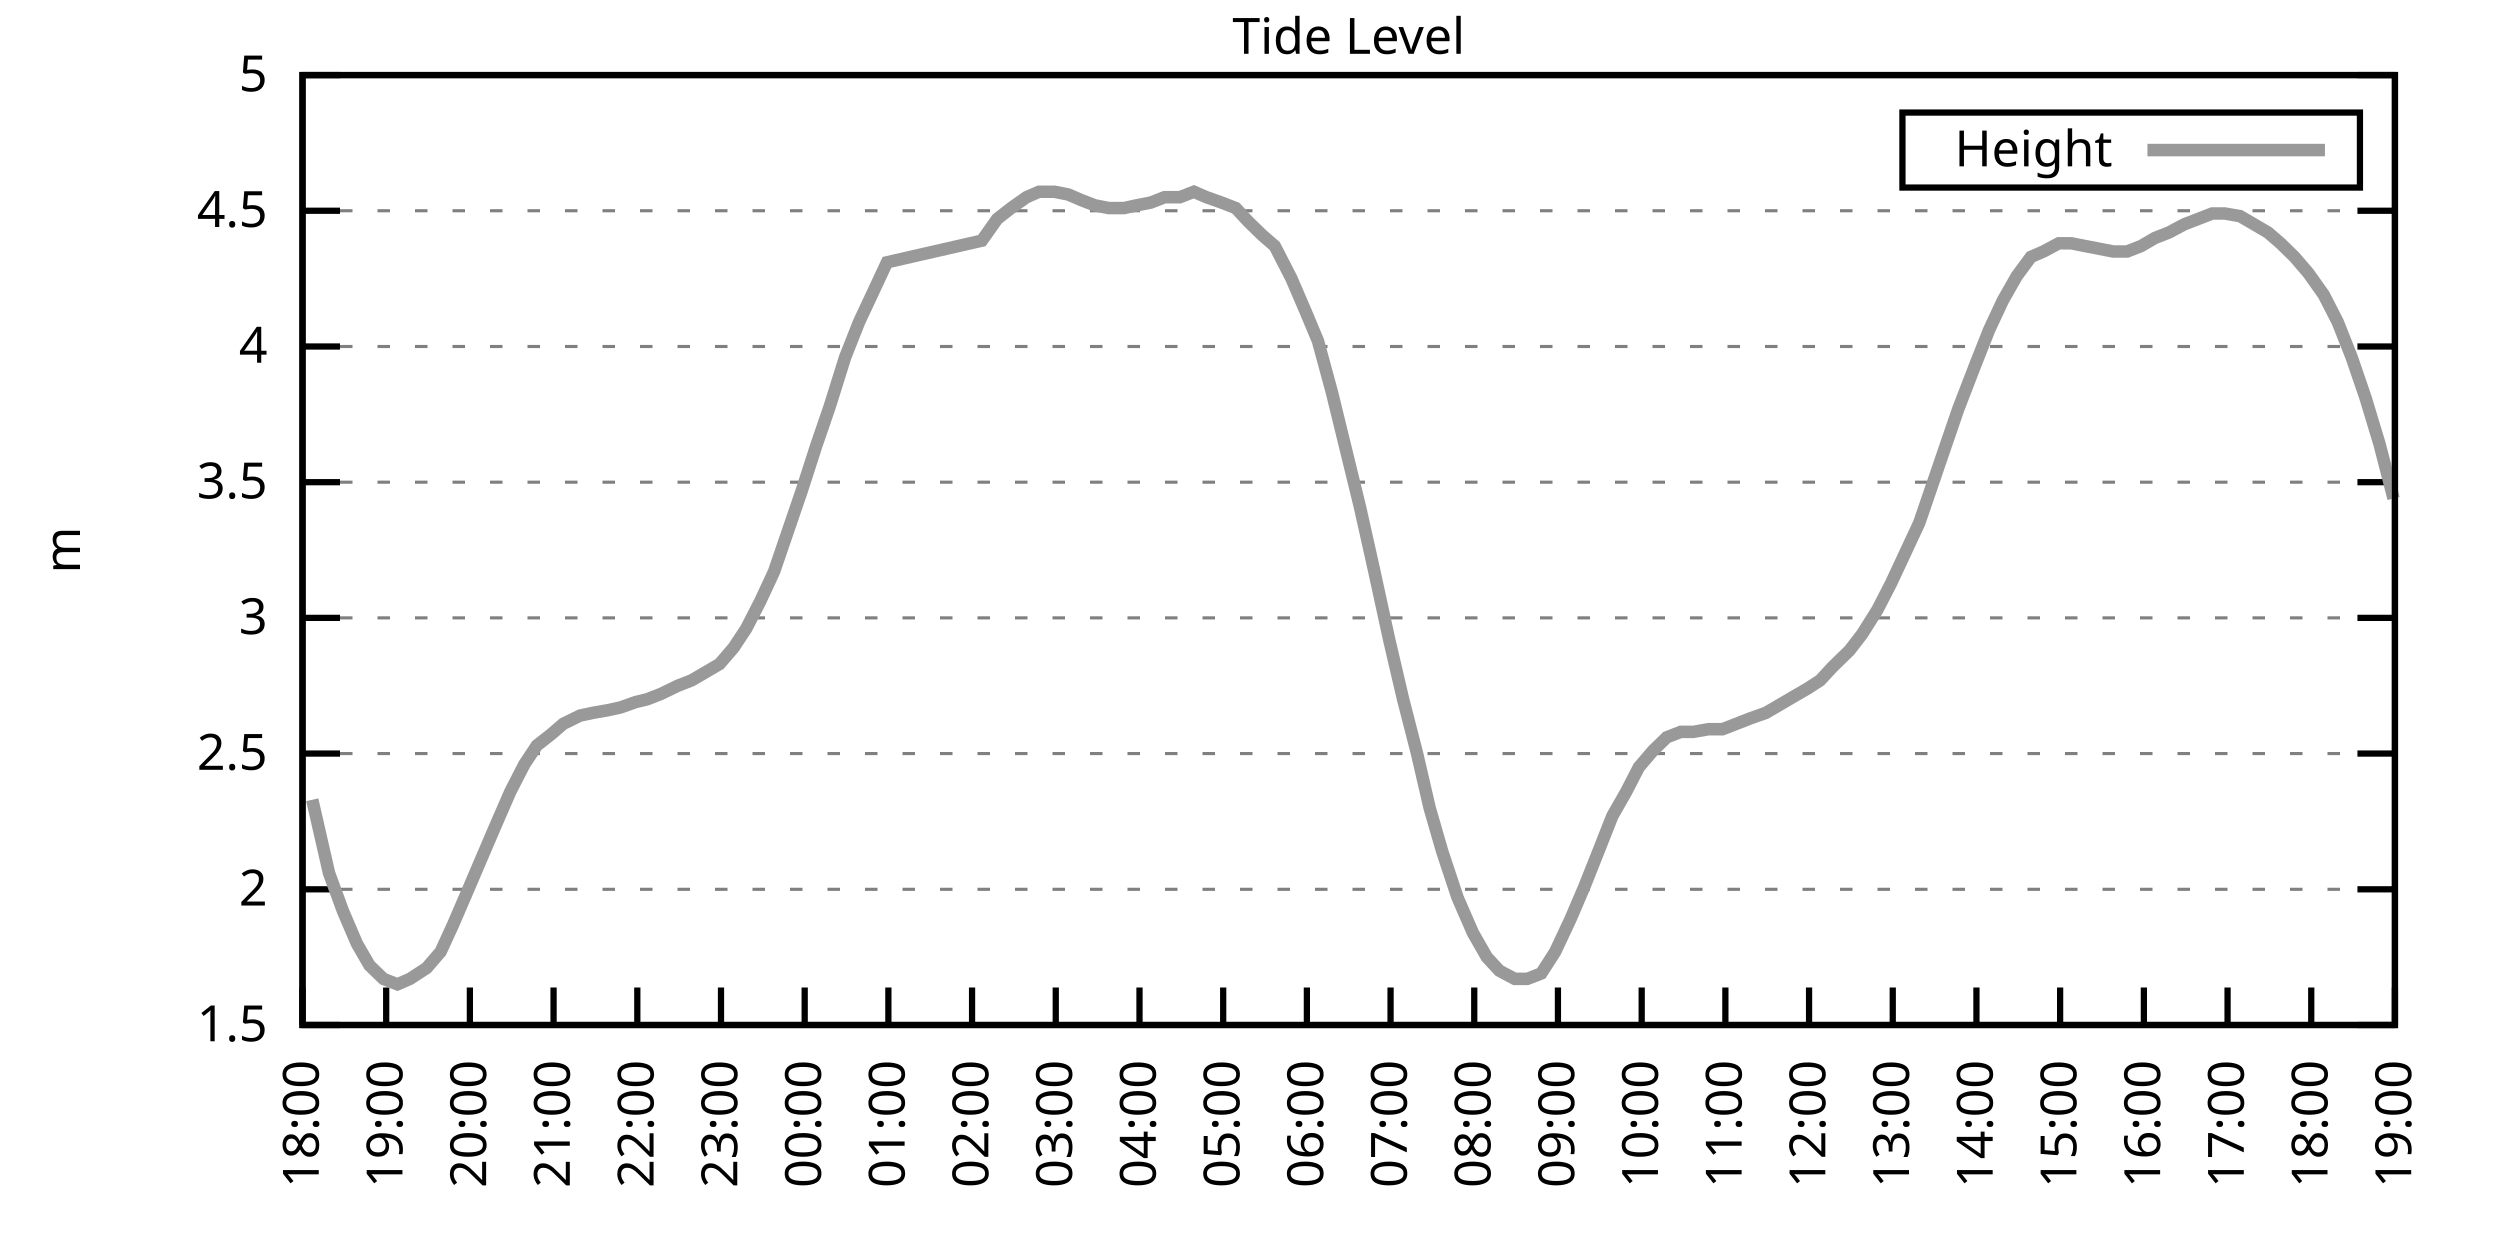
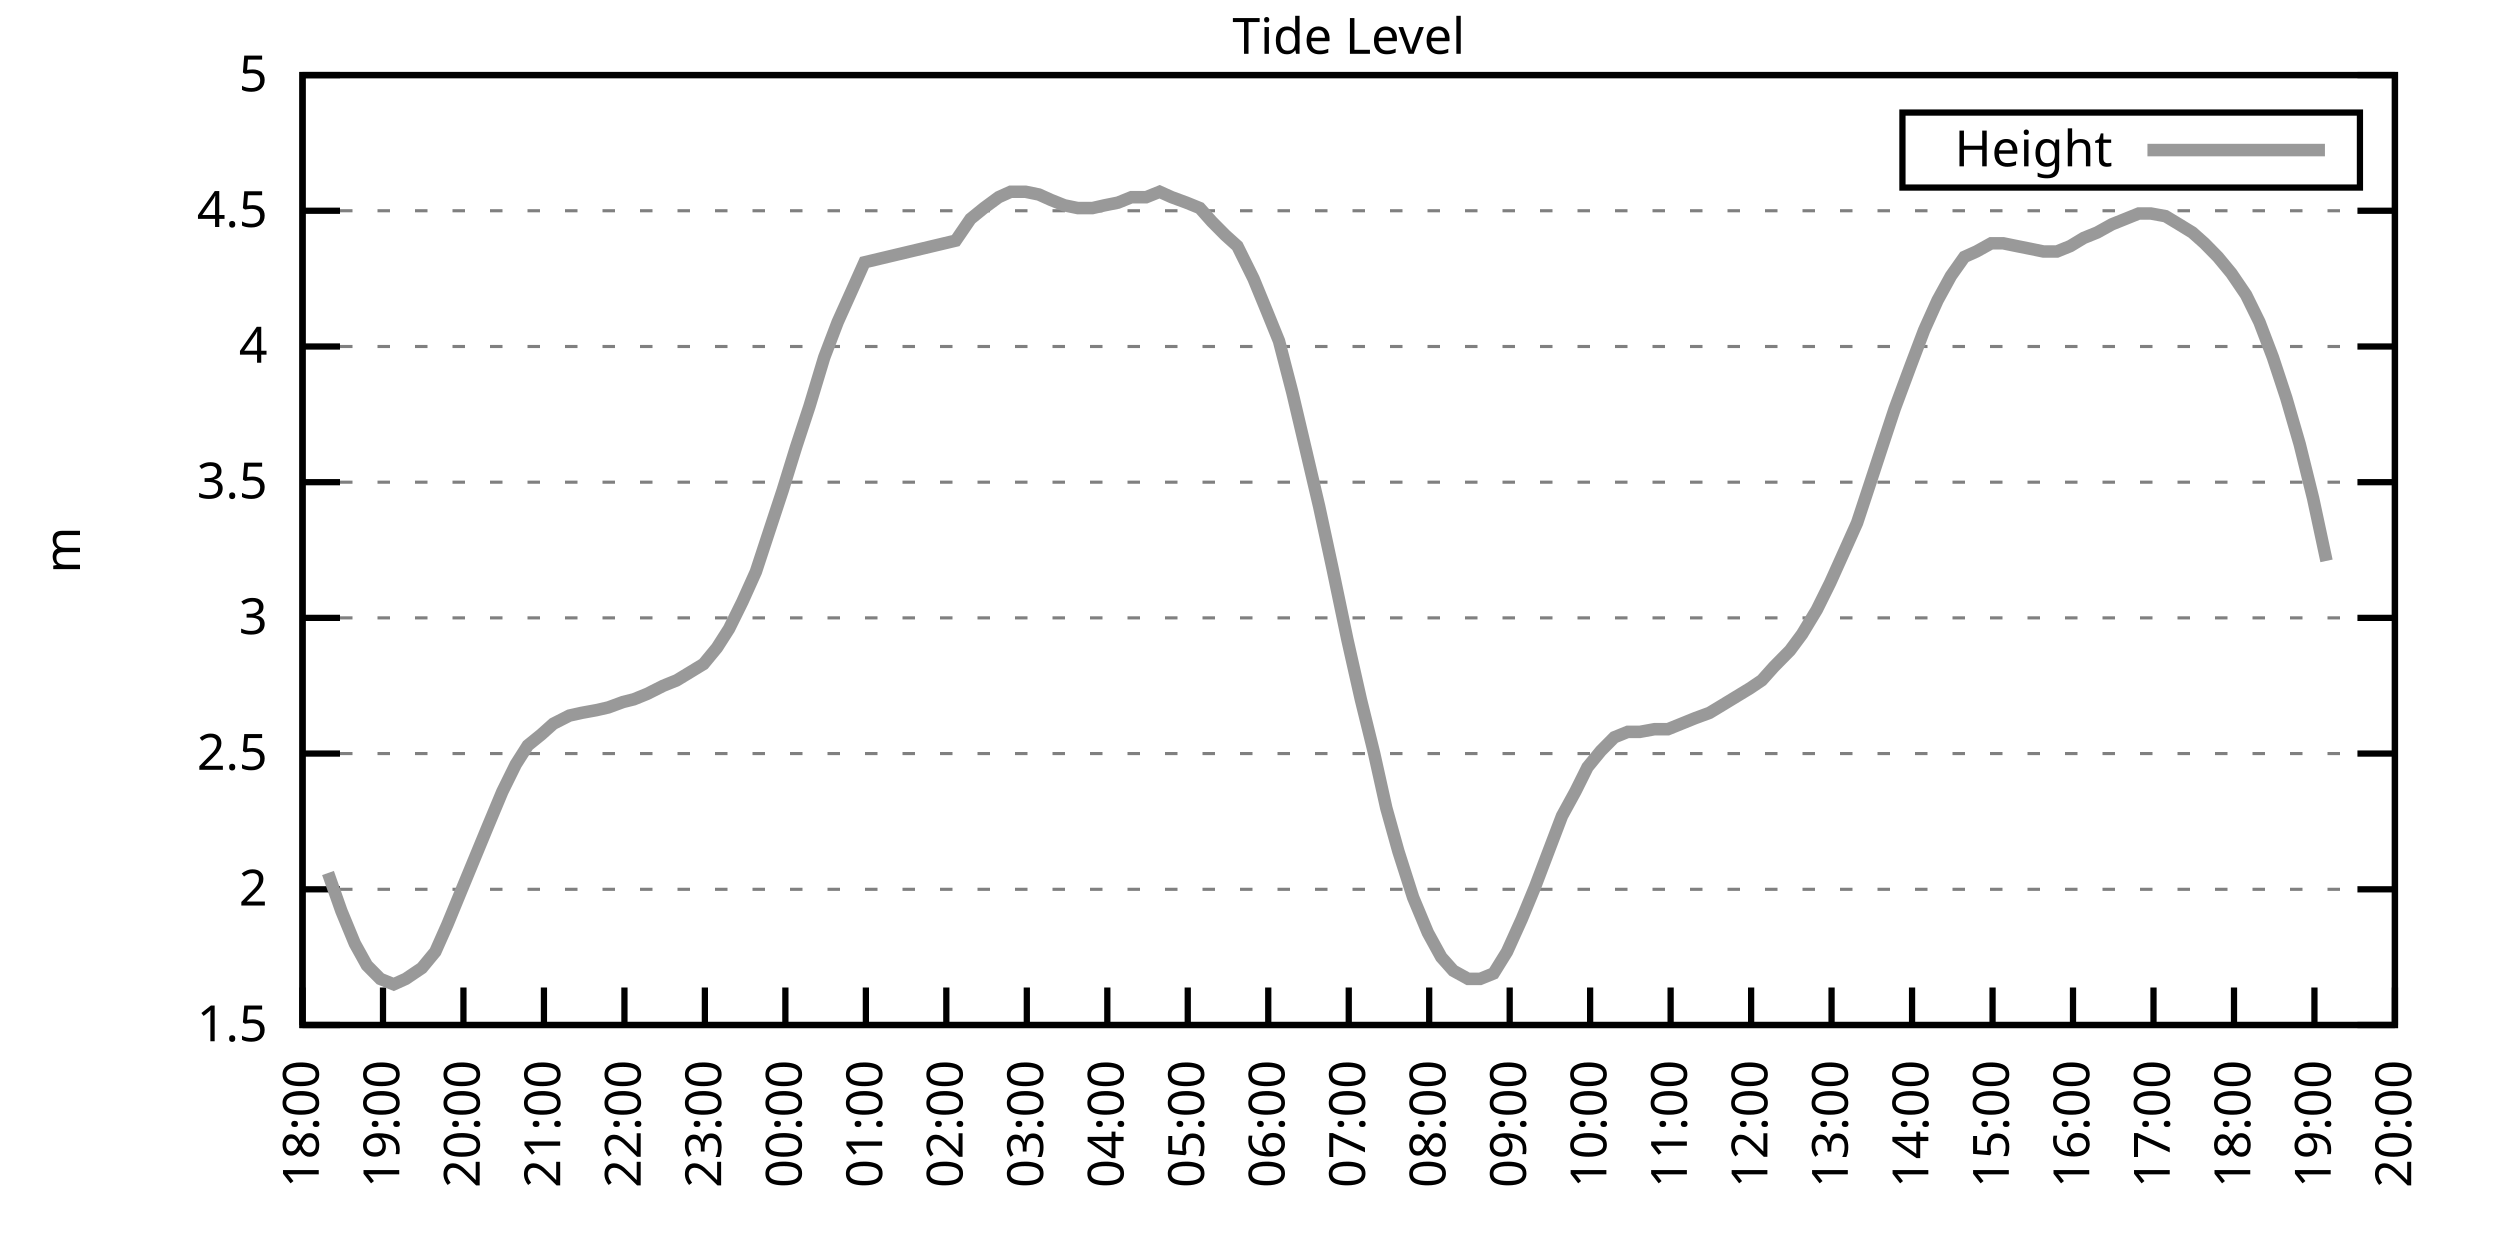
<svg xmlns="http://www.w3.org/2000/svg" xmlns:xlink="http://www.w3.org/1999/xlink" width="400" height="200" viewBox="0 0 400 200">
  <g id="gnuplot_canvas">
    <rect x="0" y="0" width="400" height="200" fill="none" />
    <defs>
      <circle id="gpDot" r="0.5" stroke-width="0.5" stroke="currentColor" />
      <path id="gpPt0" stroke-width="0.333" stroke="currentColor" d="M-1,0 h2 M0,-1 v2" />
      <path id="gpPt1" stroke-width="0.333" stroke="currentColor" d="M-1,-1 L1,1 M1,-1 L-1,1" />
      <path id="gpPt2" stroke-width="0.333" stroke="currentColor" d="M-1,0 L1,0 M0,-1 L0,1 M-1,-1 L1,1 M-1,1 L1,-1" />
      <rect id="gpPt3" stroke-width="0.333" stroke="currentColor" x="-1" y="-1" width="2" height="2" />
      <rect id="gpPt4" stroke-width="0.333" stroke="currentColor" fill="currentColor" x="-1" y="-1" width="2" height="2" />
      <circle id="gpPt5" stroke-width="0.333" stroke="currentColor" cx="0" cy="0" r="1" />
      <use xlink:href="#gpPt5" id="gpPt6" fill="currentColor" stroke="none" />
      <path id="gpPt7" stroke-width="0.333" stroke="currentColor" d="M0,-1.33 L-1.33,0.67 L1.33,0.67 z" />
      <use xlink:href="#gpPt7" id="gpPt8" fill="currentColor" stroke="none" />
      <use xlink:href="#gpPt7" id="gpPt9" stroke="currentColor" transform="rotate(180)" />
      <use xlink:href="#gpPt9" id="gpPt10" fill="currentColor" stroke="none" />
      <use xlink:href="#gpPt3" id="gpPt11" stroke="currentColor" transform="rotate(45)" />
      <use xlink:href="#gpPt11" id="gpPt12" fill="currentColor" stroke="none" />
      <path id="gpPt13" stroke-width="0.333" stroke="currentColor" d="M0,1.330 L1.265,0.411 L0.782,-1.067 L-0.782,-1.076 L-1.265,0.411 z" />
      <use xlink:href="#gpPt13" id="gpPt14" fill="currentColor" stroke="none" />
      <filter id="textbox" filterUnits="objectBoundingBox" x="0" y="0" height="1" width="1">
        <feFlood flood-color="white" flood-opacity="1" result="bgnd" />
        <feComposite in="SourceGraphic" in2="bgnd" operator="atop" />
      </filter>
      <filter id="greybox" filterUnits="objectBoundingBox" x="0" y="0" height="1" width="1">
        <feFlood flood-color="lightgrey" flood-opacity="1" result="grey" />
        <feComposite in="SourceGraphic" in2="grey" operator="atop" />
      </filter>
    </defs>
    <g fill="none" color="white" stroke="currentColor" stroke-width="1.00" stroke-linecap="butt" stroke-linejoin="miter">
</g>
    <g fill="none" color="black" stroke="currentColor" stroke-width="1.00" stroke-linecap="butt" stroke-linejoin="miter">
      <g stroke="none" shape-rendering="crispEdges">
        <polygon fill="rgb(255, 255, 255)" points="48.40,164.00 383.18,164.00 383.18,12.02 48.40,12.02 " />
      </g>
    </g>
    <g fill="none" color="black" stroke="currentColor" stroke-width="1.00" stroke-linecap="butt" stroke-linejoin="miter">
</g>
    <g fill="none" color="black" stroke="black" stroke-width="0.50" stroke-linecap="butt" stroke-linejoin="miter">
</g>
    <g fill="none" color="gray" stroke="currentColor" stroke-width="0.50" stroke-linecap="butt" stroke-linejoin="miter">
      <path stroke="gray" stroke-dasharray="2,4" class="gridline" d="M48.40,164.00 L383.19,164.00  " />
    </g>
    <g fill="none" color="gray" stroke="gray" stroke-width="1.00" stroke-linecap="butt" stroke-linejoin="miter">
</g>
    <g fill="none" color="black" stroke="currentColor" stroke-width="1.00" stroke-linecap="butt" stroke-linejoin="miter">
      <path stroke="black" d="M48.40,164.00 L54.40,164.00 M383.19,164.00 L377.19,164.00  " />
      <g transform="translate(42.80,166.60)" stroke="none" fill="black" font-family="Sans" font-size="8.00" text-anchor="end">
        <text>
          <tspan font-family="Sans"> 1.5</tspan>
        </text>
      </g>
    </g>
    <g fill="none" color="black" stroke="currentColor" stroke-width="1.00" stroke-linecap="butt" stroke-linejoin="miter">
</g>
    <g fill="none" color="black" stroke="black" stroke-width="0.50" stroke-linecap="butt" stroke-linejoin="miter">
</g>
    <g fill="none" color="gray" stroke="currentColor" stroke-width="0.50" stroke-linecap="butt" stroke-linejoin="miter">
      <path stroke="gray" stroke-dasharray="2,4" class="gridline" d="M48.40,142.29 L383.19,142.29  " />
    </g>
    <g fill="none" color="gray" stroke="gray" stroke-width="1.00" stroke-linecap="butt" stroke-linejoin="miter">
</g>
    <g fill="none" color="black" stroke="currentColor" stroke-width="1.00" stroke-linecap="butt" stroke-linejoin="miter">
      <path stroke="black" d="M48.40,142.29 L54.40,142.29 M383.19,142.29 L377.19,142.29  " />
      <g transform="translate(42.80,144.89)" stroke="none" fill="black" font-family="Sans" font-size="8.00" text-anchor="end">
        <text>
          <tspan font-family="Sans"> 2</tspan>
        </text>
      </g>
    </g>
    <g fill="none" color="black" stroke="currentColor" stroke-width="1.00" stroke-linecap="butt" stroke-linejoin="miter">
</g>
    <g fill="none" color="black" stroke="black" stroke-width="0.50" stroke-linecap="butt" stroke-linejoin="miter">
</g>
    <g fill="none" color="gray" stroke="currentColor" stroke-width="0.50" stroke-linecap="butt" stroke-linejoin="miter">
      <path stroke="gray" stroke-dasharray="2,4" class="gridline" d="M48.40,120.57 L383.19,120.57  " />
    </g>
    <g fill="none" color="gray" stroke="gray" stroke-width="1.00" stroke-linecap="butt" stroke-linejoin="miter">
</g>
    <g fill="none" color="black" stroke="currentColor" stroke-width="1.00" stroke-linecap="butt" stroke-linejoin="miter">
      <path stroke="black" d="M48.40,120.57 L54.40,120.57 M383.19,120.57 L377.19,120.57  " />
      <g transform="translate(42.80,123.17)" stroke="none" fill="black" font-family="Sans" font-size="8.00" text-anchor="end">
        <text>
          <tspan font-family="Sans"> 2.5</tspan>
        </text>
      </g>
    </g>
    <g fill="none" color="black" stroke="currentColor" stroke-width="1.00" stroke-linecap="butt" stroke-linejoin="miter">
</g>
    <g fill="none" color="black" stroke="black" stroke-width="0.50" stroke-linecap="butt" stroke-linejoin="miter">
</g>
    <g fill="none" color="gray" stroke="currentColor" stroke-width="0.50" stroke-linecap="butt" stroke-linejoin="miter">
      <path stroke="gray" stroke-dasharray="2,4" class="gridline" d="M48.40,98.86 L383.19,98.86  " />
    </g>
    <g fill="none" color="gray" stroke="gray" stroke-width="1.00" stroke-linecap="butt" stroke-linejoin="miter">
</g>
    <g fill="none" color="black" stroke="currentColor" stroke-width="1.00" stroke-linecap="butt" stroke-linejoin="miter">
      <path stroke="black" d="M48.40,98.86 L54.40,98.86 M383.19,98.86 L377.19,98.86  " />
      <g transform="translate(42.80,101.46)" stroke="none" fill="black" font-family="Sans" font-size="8.00" text-anchor="end">
        <text>
          <tspan font-family="Sans"> 3</tspan>
        </text>
      </g>
    </g>
    <g fill="none" color="black" stroke="currentColor" stroke-width="1.00" stroke-linecap="butt" stroke-linejoin="miter">
</g>
    <g fill="none" color="black" stroke="black" stroke-width="0.50" stroke-linecap="butt" stroke-linejoin="miter">
</g>
    <g fill="none" color="gray" stroke="currentColor" stroke-width="0.50" stroke-linecap="butt" stroke-linejoin="miter">
      <path stroke="gray" stroke-dasharray="2,4" class="gridline" d="M48.40,77.15 L383.19,77.15  " />
    </g>
    <g fill="none" color="gray" stroke="gray" stroke-width="1.00" stroke-linecap="butt" stroke-linejoin="miter">
</g>
    <g fill="none" color="black" stroke="currentColor" stroke-width="1.00" stroke-linecap="butt" stroke-linejoin="miter">
      <path stroke="black" d="M48.40,77.15 L54.40,77.15 M383.19,77.15 L377.19,77.15  " />
      <g transform="translate(42.80,79.75)" stroke="none" fill="black" font-family="Sans" font-size="8.00" text-anchor="end">
        <text>
          <tspan font-family="Sans"> 3.5</tspan>
        </text>
      </g>
    </g>
    <g fill="none" color="black" stroke="currentColor" stroke-width="1.00" stroke-linecap="butt" stroke-linejoin="miter">
</g>
    <g fill="none" color="black" stroke="black" stroke-width="0.50" stroke-linecap="butt" stroke-linejoin="miter">
</g>
    <g fill="none" color="gray" stroke="currentColor" stroke-width="0.50" stroke-linecap="butt" stroke-linejoin="miter">
      <path stroke="gray" stroke-dasharray="2,4" class="gridline" d="M48.40,55.44 L383.19,55.44  " />
    </g>
    <g fill="none" color="gray" stroke="gray" stroke-width="1.00" stroke-linecap="butt" stroke-linejoin="miter">
</g>
    <g fill="none" color="black" stroke="currentColor" stroke-width="1.00" stroke-linecap="butt" stroke-linejoin="miter">
      <path stroke="black" d="M48.40,55.44 L54.40,55.44 M383.19,55.44 L377.19,55.44  " />
      <g transform="translate(42.80,58.04)" stroke="none" fill="black" font-family="Sans" font-size="8.00" text-anchor="end">
        <text>
          <tspan font-family="Sans"> 4</tspan>
        </text>
      </g>
    </g>
    <g fill="none" color="black" stroke="currentColor" stroke-width="1.00" stroke-linecap="butt" stroke-linejoin="miter">
</g>
    <g fill="none" color="black" stroke="black" stroke-width="0.50" stroke-linecap="butt" stroke-linejoin="miter">
</g>
    <g fill="none" color="gray" stroke="currentColor" stroke-width="0.50" stroke-linecap="butt" stroke-linejoin="miter">
      <path stroke="gray" stroke-dasharray="2,4" class="gridline" d="M48.40,33.72 L383.19,33.72  " />
    </g>
    <g fill="none" color="gray" stroke="gray" stroke-width="1.00" stroke-linecap="butt" stroke-linejoin="miter">
</g>
    <g fill="none" color="black" stroke="currentColor" stroke-width="1.00" stroke-linecap="butt" stroke-linejoin="miter">
      <path stroke="black" d="M48.40,33.72 L54.40,33.72 M383.19,33.72 L377.19,33.72  " />
      <g transform="translate(42.80,36.32)" stroke="none" fill="black" font-family="Sans" font-size="8.00" text-anchor="end">
        <text>
          <tspan font-family="Sans"> 4.5</tspan>
        </text>
      </g>
    </g>
    <g fill="none" color="black" stroke="currentColor" stroke-width="1.00" stroke-linecap="butt" stroke-linejoin="miter">
</g>
    <g fill="none" color="black" stroke="black" stroke-width="0.50" stroke-linecap="butt" stroke-linejoin="miter">
</g>
    <g fill="none" color="gray" stroke="currentColor" stroke-width="0.50" stroke-linecap="butt" stroke-linejoin="miter">
      <path stroke="gray" stroke-dasharray="2,4" class="gridline" d="M48.40,12.01 L383.19,12.01  " />
    </g>
    <g fill="none" color="gray" stroke="gray" stroke-width="1.00" stroke-linecap="butt" stroke-linejoin="miter">
</g>
    <g fill="none" color="black" stroke="currentColor" stroke-width="1.00" stroke-linecap="butt" stroke-linejoin="miter">
      <path stroke="black" d="M48.40,12.01 L54.40,12.01 M383.19,12.01 L377.19,12.01  " />
      <g transform="translate(42.80,14.61)" stroke="none" fill="black" font-family="Sans" font-size="8.00" text-anchor="end">
        <text>
          <tspan font-family="Sans"> 5</tspan>
        </text>
      </g>
    </g>
    <g fill="none" color="black" stroke="currentColor" stroke-width="1.00" stroke-linecap="butt" stroke-linejoin="miter">
      <path stroke="black" d="M48.40,164.00 L48.40,158.00  " />
      <g transform="translate(51.00,169.60) rotate(270.00)" stroke="none" fill="black" font-family="Sans" font-size="8.00" text-anchor="end">
        <text>
          <tspan font-family="Sans">18:00</tspan>
        </text>
      </g>
    </g>
    <g fill="none" color="black" stroke="currentColor" stroke-width="1.00" stroke-linecap="butt" stroke-linejoin="miter">
-       <path stroke="black" d="M61.79,164.00 L61.79,158.00  " />
-       <g transform="translate(64.39,169.60) rotate(270.00)" stroke="none" fill="black" font-family="Sans" font-size="8.00" text-anchor="end">
+       <path stroke="black" d="M61.28,164.00 L61.28,158.00  " />
+       <g transform="translate(63.88,169.60) rotate(270.00)" stroke="none" fill="black" font-family="Sans" font-size="8.00" text-anchor="end">
        <text>
          <tspan font-family="Sans">19:00</tspan>
        </text>
      </g>
    </g>
    <g fill="none" color="black" stroke="currentColor" stroke-width="1.00" stroke-linecap="butt" stroke-linejoin="miter">
-       <path stroke="black" d="M75.18,164.00 L75.18,158.00  " />
-       <g transform="translate(77.78,169.60) rotate(270.00)" stroke="none" fill="black" font-family="Sans" font-size="8.00" text-anchor="end">
+       <path stroke="black" d="M74.15,164.00 L74.15,158.00  " />
+       <g transform="translate(76.75,169.60) rotate(270.00)" stroke="none" fill="black" font-family="Sans" font-size="8.00" text-anchor="end">
        <text>
          <tspan font-family="Sans">20:00</tspan>
        </text>
      </g>
    </g>
    <g fill="none" color="black" stroke="currentColor" stroke-width="1.00" stroke-linecap="butt" stroke-linejoin="miter">
-       <path stroke="black" d="M88.57,164.00 L88.57,158.00  " />
-       <g transform="translate(91.17,169.60) rotate(270.00)" stroke="none" fill="black" font-family="Sans" font-size="8.00" text-anchor="end">
+       <path stroke="black" d="M87.03,164.00 L87.03,158.00  " />
+       <g transform="translate(89.63,169.60) rotate(270.00)" stroke="none" fill="black" font-family="Sans" font-size="8.00" text-anchor="end">
        <text>
          <tspan font-family="Sans">21:00</tspan>
        </text>
      </g>
    </g>
    <g fill="none" color="black" stroke="currentColor" stroke-width="1.00" stroke-linecap="butt" stroke-linejoin="miter">
-       <path stroke="black" d="M101.97,164.00 L101.97,158.00  " />
-       <g transform="translate(104.57,169.60) rotate(270.00)" stroke="none" fill="black" font-family="Sans" font-size="8.00" text-anchor="end">
+       <path stroke="black" d="M99.91,164.00 L99.91,158.00  " />
+       <g transform="translate(102.51,169.60) rotate(270.00)" stroke="none" fill="black" font-family="Sans" font-size="8.00" text-anchor="end">
        <text>
          <tspan font-family="Sans">22:00</tspan>
        </text>
      </g>
    </g>
    <g fill="none" color="black" stroke="currentColor" stroke-width="1.00" stroke-linecap="butt" stroke-linejoin="miter">
-       <path stroke="black" d="M115.36,164.00 L115.36,158.00  " />
-       <g transform="translate(117.96,169.60) rotate(270.00)" stroke="none" fill="black" font-family="Sans" font-size="8.00" text-anchor="end">
+       <path stroke="black" d="M112.78,164.00 L112.78,158.00  " />
+       <g transform="translate(115.38,169.60) rotate(270.00)" stroke="none" fill="black" font-family="Sans" font-size="8.00" text-anchor="end">
        <text>
          <tspan font-family="Sans">23:00</tspan>
        </text>
      </g>
    </g>
    <g fill="none" color="black" stroke="currentColor" stroke-width="1.00" stroke-linecap="butt" stroke-linejoin="miter">
-       <path stroke="black" d="M128.75,164.00 L128.75,158.00  " />
-       <g transform="translate(131.35,169.60) rotate(270.00)" stroke="none" fill="black" font-family="Sans" font-size="8.00" text-anchor="end">
+       <path stroke="black" d="M125.66,164.00 L125.66,158.00  " />
+       <g transform="translate(128.26,169.60) rotate(270.00)" stroke="none" fill="black" font-family="Sans" font-size="8.00" text-anchor="end">
        <text>
          <tspan font-family="Sans">00:00</tspan>
        </text>
      </g>
    </g>
    <g fill="none" color="black" stroke="currentColor" stroke-width="1.00" stroke-linecap="butt" stroke-linejoin="miter">
-       <path stroke="black" d="M142.14,164.00 L142.14,158.00  " />
-       <g transform="translate(144.74,169.60) rotate(270.00)" stroke="none" fill="black" font-family="Sans" font-size="8.00" text-anchor="end">
+       <path stroke="black" d="M138.54,164.00 L138.54,158.00  " />
+       <g transform="translate(141.14,169.60) rotate(270.00)" stroke="none" fill="black" font-family="Sans" font-size="8.00" text-anchor="end">
        <text>
          <tspan font-family="Sans">01:00</tspan>
        </text>
      </g>
    </g>
    <g fill="none" color="black" stroke="currentColor" stroke-width="1.00" stroke-linecap="butt" stroke-linejoin="miter">
-       <path stroke="black" d="M155.53,164.00 L155.53,158.00  " />
-       <g transform="translate(158.13,169.60) rotate(270.00)" stroke="none" fill="black" font-family="Sans" font-size="8.00" text-anchor="end">
+       <path stroke="black" d="M151.41,164.00 L151.41,158.00  " />
+       <g transform="translate(154.01,169.60) rotate(270.00)" stroke="none" fill="black" font-family="Sans" font-size="8.00" text-anchor="end">
        <text>
          <tspan font-family="Sans">02:00</tspan>
        </text>
      </g>
    </g>
    <g fill="none" color="black" stroke="currentColor" stroke-width="1.00" stroke-linecap="butt" stroke-linejoin="miter">
-       <path stroke="black" d="M168.92,164.00 L168.92,158.00  " />
-       <g transform="translate(171.52,169.60) rotate(270.00)" stroke="none" fill="black" font-family="Sans" font-size="8.00" text-anchor="end">
+       <path stroke="black" d="M164.29,164.00 L164.29,158.00  " />
+       <g transform="translate(166.89,169.60) rotate(270.00)" stroke="none" fill="black" font-family="Sans" font-size="8.00" text-anchor="end">
        <text>
          <tspan font-family="Sans">03:00</tspan>
        </text>
      </g>
    </g>
    <g fill="none" color="black" stroke="currentColor" stroke-width="1.00" stroke-linecap="butt" stroke-linejoin="miter">
-       <path stroke="black" d="M182.32,164.00 L182.32,158.00  " />
-       <g transform="translate(184.92,169.60) rotate(270.00)" stroke="none" fill="black" font-family="Sans" font-size="8.00" text-anchor="end">
+       <path stroke="black" d="M177.17,164.00 L177.17,158.00  " />
+       <g transform="translate(179.77,169.60) rotate(270.00)" stroke="none" fill="black" font-family="Sans" font-size="8.00" text-anchor="end">
        <text>
          <tspan font-family="Sans">04:00</tspan>
        </text>
      </g>
    </g>
    <g fill="none" color="black" stroke="currentColor" stroke-width="1.00" stroke-linecap="butt" stroke-linejoin="miter">
-       <path stroke="black" d="M195.71,164.00 L195.71,158.00  " />
-       <g transform="translate(198.31,169.60) rotate(270.00)" stroke="none" fill="black" font-family="Sans" font-size="8.00" text-anchor="end">
+       <path stroke="black" d="M190.04,164.00 L190.04,158.00  " />
+       <g transform="translate(192.64,169.60) rotate(270.00)" stroke="none" fill="black" font-family="Sans" font-size="8.00" text-anchor="end">
        <text>
          <tspan font-family="Sans">05:00</tspan>
        </text>
      </g>
    </g>
    <g fill="none" color="black" stroke="currentColor" stroke-width="1.00" stroke-linecap="butt" stroke-linejoin="miter">
-       <path stroke="black" d="M209.10,164.00 L209.10,158.00  " />
-       <g transform="translate(211.70,169.60) rotate(270.00)" stroke="none" fill="black" font-family="Sans" font-size="8.00" text-anchor="end">
+       <path stroke="black" d="M202.92,164.00 L202.92,158.00  " />
+       <g transform="translate(205.52,169.60) rotate(270.00)" stroke="none" fill="black" font-family="Sans" font-size="8.00" text-anchor="end">
        <text>
          <tspan font-family="Sans">06:00</tspan>
        </text>
      </g>
    </g>
    <g fill="none" color="black" stroke="currentColor" stroke-width="1.00" stroke-linecap="butt" stroke-linejoin="miter">
-       <path stroke="black" d="M222.49,164.00 L222.49,158.00  " />
-       <g transform="translate(225.09,169.60) rotate(270.00)" stroke="none" fill="black" font-family="Sans" font-size="8.00" text-anchor="end">
+       <path stroke="black" d="M215.80,164.00 L215.80,158.00  " />
+       <g transform="translate(218.40,169.60) rotate(270.00)" stroke="none" fill="black" font-family="Sans" font-size="8.00" text-anchor="end">
        <text>
          <tspan font-family="Sans">07:00</tspan>
        </text>
      </g>
    </g>
    <g fill="none" color="black" stroke="currentColor" stroke-width="1.00" stroke-linecap="butt" stroke-linejoin="miter">
-       <path stroke="black" d="M235.88,164.00 L235.88,158.00  " />
-       <g transform="translate(238.48,169.60) rotate(270.00)" stroke="none" fill="black" font-family="Sans" font-size="8.00" text-anchor="end">
+       <path stroke="black" d="M228.67,164.00 L228.67,158.00  " />
+       <g transform="translate(231.27,169.60) rotate(270.00)" stroke="none" fill="black" font-family="Sans" font-size="8.00" text-anchor="end">
        <text>
          <tspan font-family="Sans">08:00</tspan>
        </text>
      </g>
    </g>
    <g fill="none" color="black" stroke="currentColor" stroke-width="1.00" stroke-linecap="butt" stroke-linejoin="miter">
-       <path stroke="black" d="M249.27,164.00 L249.27,158.00  " />
-       <g transform="translate(251.87,169.60) rotate(270.00)" stroke="none" fill="black" font-family="Sans" font-size="8.00" text-anchor="end">
+       <path stroke="black" d="M241.55,164.00 L241.55,158.00  " />
+       <g transform="translate(244.15,169.60) rotate(270.00)" stroke="none" fill="black" font-family="Sans" font-size="8.00" text-anchor="end">
        <text>
          <tspan font-family="Sans">09:00</tspan>
        </text>
      </g>
    </g>
    <g fill="none" color="black" stroke="currentColor" stroke-width="1.00" stroke-linecap="butt" stroke-linejoin="miter">
-       <path stroke="black" d="M262.67,164.00 L262.67,158.00  " />
-       <g transform="translate(265.27,169.60) rotate(270.00)" stroke="none" fill="black" font-family="Sans" font-size="8.00" text-anchor="end">
+       <path stroke="black" d="M254.42,164.00 L254.42,158.00  " />
+       <g transform="translate(257.02,169.60) rotate(270.00)" stroke="none" fill="black" font-family="Sans" font-size="8.00" text-anchor="end">
        <text>
          <tspan font-family="Sans">10:00</tspan>
        </text>
      </g>
    </g>
    <g fill="none" color="black" stroke="currentColor" stroke-width="1.00" stroke-linecap="butt" stroke-linejoin="miter">
-       <path stroke="black" d="M276.06,164.00 L276.06,158.00  " />
-       <g transform="translate(278.66,169.60) rotate(270.00)" stroke="none" fill="black" font-family="Sans" font-size="8.00" text-anchor="end">
+       <path stroke="black" d="M267.30,164.00 L267.30,158.00  " />
+       <g transform="translate(269.90,169.60) rotate(270.00)" stroke="none" fill="black" font-family="Sans" font-size="8.00" text-anchor="end">
        <text>
          <tspan font-family="Sans">11:00</tspan>
        </text>
      </g>
    </g>
    <g fill="none" color="black" stroke="currentColor" stroke-width="1.00" stroke-linecap="butt" stroke-linejoin="miter">
-       <path stroke="black" d="M289.45,164.00 L289.45,158.00  " />
-       <g transform="translate(292.05,169.60) rotate(270.00)" stroke="none" fill="black" font-family="Sans" font-size="8.00" text-anchor="end">
+       <path stroke="black" d="M280.18,164.00 L280.18,158.00  " />
+       <g transform="translate(282.78,169.60) rotate(270.00)" stroke="none" fill="black" font-family="Sans" font-size="8.00" text-anchor="end">
        <text>
          <tspan font-family="Sans">12:00</tspan>
        </text>
      </g>
    </g>
    <g fill="none" color="black" stroke="currentColor" stroke-width="1.00" stroke-linecap="butt" stroke-linejoin="miter">
-       <path stroke="black" d="M302.84,164.00 L302.84,158.00  " />
-       <g transform="translate(305.44,169.60) rotate(270.00)" stroke="none" fill="black" font-family="Sans" font-size="8.00" text-anchor="end">
+       <path stroke="black" d="M293.05,164.00 L293.05,158.00  " />
+       <g transform="translate(295.65,169.60) rotate(270.00)" stroke="none" fill="black" font-family="Sans" font-size="8.00" text-anchor="end">
        <text>
          <tspan font-family="Sans">13:00</tspan>
        </text>
      </g>
    </g>
    <g fill="none" color="black" stroke="currentColor" stroke-width="1.00" stroke-linecap="butt" stroke-linejoin="miter">
-       <path stroke="black" d="M316.23,164.00 L316.23,158.00  " />
-       <g transform="translate(318.83,169.60) rotate(270.00)" stroke="none" fill="black" font-family="Sans" font-size="8.00" text-anchor="end">
+       <path stroke="black" d="M305.93,164.00 L305.93,158.00  " />
+       <g transform="translate(308.53,169.60) rotate(270.00)" stroke="none" fill="black" font-family="Sans" font-size="8.00" text-anchor="end">
        <text>
          <tspan font-family="Sans">14:00</tspan>
        </text>
      </g>
    </g>
    <g fill="none" color="black" stroke="currentColor" stroke-width="1.00" stroke-linecap="butt" stroke-linejoin="miter">
-       <path stroke="black" d="M329.62,164.00 L329.62,158.00  " />
-       <g transform="translate(332.22,169.60) rotate(270.00)" stroke="none" fill="black" font-family="Sans" font-size="8.00" text-anchor="end">
+       <path stroke="black" d="M318.81,164.00 L318.81,158.00  " />
+       <g transform="translate(321.41,169.60) rotate(270.00)" stroke="none" fill="black" font-family="Sans" font-size="8.00" text-anchor="end">
        <text>
          <tspan font-family="Sans">15:00</tspan>
        </text>
      </g>
    </g>
    <g fill="none" color="black" stroke="currentColor" stroke-width="1.00" stroke-linecap="butt" stroke-linejoin="miter">
-       <path stroke="black" d="M343.02,164.00 L343.02,158.00  " />
-       <g transform="translate(345.62,169.60) rotate(270.00)" stroke="none" fill="black" font-family="Sans" font-size="8.00" text-anchor="end">
+       <path stroke="black" d="M331.68,164.00 L331.68,158.00  " />
+       <g transform="translate(334.28,169.60) rotate(270.00)" stroke="none" fill="black" font-family="Sans" font-size="8.00" text-anchor="end">
        <text>
          <tspan font-family="Sans">16:00</tspan>
        </text>
      </g>
    </g>
    <g fill="none" color="black" stroke="currentColor" stroke-width="1.00" stroke-linecap="butt" stroke-linejoin="miter">
-       <path stroke="black" d="M356.41,164.00 L356.41,158.00  " />
-       <g transform="translate(359.01,169.60) rotate(270.00)" stroke="none" fill="black" font-family="Sans" font-size="8.00" text-anchor="end">
+       <path stroke="black" d="M344.56,164.00 L344.56,158.00  " />
+       <g transform="translate(347.16,169.60) rotate(270.00)" stroke="none" fill="black" font-family="Sans" font-size="8.00" text-anchor="end">
        <text>
          <tspan font-family="Sans">17:00</tspan>
        </text>
      </g>
    </g>
    <g fill="none" color="black" stroke="currentColor" stroke-width="1.00" stroke-linecap="butt" stroke-linejoin="miter">
-       <path stroke="black" d="M369.80,164.00 L369.80,158.00  " />
-       <g transform="translate(372.40,169.60) rotate(270.00)" stroke="none" fill="black" font-family="Sans" font-size="8.00" text-anchor="end">
+       <path stroke="black" d="M357.44,164.00 L357.44,158.00  " />
+       <g transform="translate(360.04,169.60) rotate(270.00)" stroke="none" fill="black" font-family="Sans" font-size="8.00" text-anchor="end">
        <text>
          <tspan font-family="Sans">18:00</tspan>
+         </text>
+       </g>
+     </g>
+     <g fill="none" color="black" stroke="currentColor" stroke-width="1.00" stroke-linecap="butt" stroke-linejoin="miter">
+       <path stroke="black" d="M370.31,164.00 L370.31,158.00  " />
+       <g transform="translate(372.91,169.60) rotate(270.00)" stroke="none" fill="black" font-family="Sans" font-size="8.00" text-anchor="end">
+         <text>
+           <tspan font-family="Sans">19:00</tspan>
        </text>
      </g>
    </g>
    <g fill="none" color="black" stroke="currentColor" stroke-width="1.00" stroke-linecap="butt" stroke-linejoin="miter">
      <path stroke="black" d="M383.19,164.00 L383.19,158.00  " />
      <g transform="translate(385.79,169.60) rotate(270.00)" stroke="none" fill="black" font-family="Sans" font-size="8.00" text-anchor="end">
        <text>
-           <tspan font-family="Sans">19:00</tspan>
+           <tspan font-family="Sans">20:00</tspan>
        </text>
      </g>
    </g>
    <g fill="none" color="black" stroke="currentColor" stroke-width="1.00" stroke-linecap="butt" stroke-linejoin="miter">
</g>
    <g fill="none" color="black" stroke="currentColor" stroke-width="1.00" stroke-linecap="butt" stroke-linejoin="miter">
      <path stroke="black" d="M48.40,12.01 L48.40,164.00 L383.19,164.00 L383.19,12.01 L48.40,12.01 Z  " />
    </g>
    <g fill="none" color="black" stroke="currentColor" stroke-width="1.00" stroke-linecap="butt" stroke-linejoin="miter">
</g>
    <g fill="none" color="black" stroke="currentColor" stroke-width="1.00" stroke-linecap="butt" stroke-linejoin="miter">
      <path stroke="black" d="M304.39,30.01 L304.39,18.01 L377.59,18.01 L377.59,30.01 L304.39,30.01 Z  " />
    </g>
    <g id="Tide_level_plot_1">
      <g fill="none" color="white" stroke="black" stroke-width="2.00" stroke-linecap="butt" stroke-linejoin="miter">
</g>
      <g fill="none" color="black" stroke="currentColor" stroke-width="2.00" stroke-linecap="butt" stroke-linejoin="miter">
        <g transform="translate(337.99,26.61)" stroke="none" fill="black" font-family="Sans" font-size="8.00" text-anchor="end">
          <text>
            <tspan font-family="Sans">Height</tspan>
          </text>
        </g>
      </g>
      <g fill="none" color="black" stroke="currentColor" stroke-width="2.00" stroke-linecap="butt" stroke-linejoin="miter">
-         <path stroke="rgb(153, 153, 153)" d="M343.59,24.01 L371.99,24.01 M49.96,127.96 L52.64,139.68 L54.87,145.76 L57.10,150.97 L59.11,154.45 L61.35,156.62   L63.58,157.49 L65.59,156.62 L68.26,154.88 L70.50,152.28 L72.50,147.93 L74.74,142.72 L76.97,137.51 L79.20,132.30   L81.66,126.65 L83.89,122.31 L85.90,119.27 L88.13,117.53 L90.14,115.80 L92.82,114.49 L94.82,114.06 L97.28,113.63   L99.29,113.19 L101.74,112.32 L103.53,111.89 L105.76,111.02 L108.44,109.72 L110.67,108.85 L112.90,107.55 L115.13,106.24   L117.37,103.64 L119.38,100.60 L121.61,96.26 L123.84,91.48 L126.07,84.97 L128.30,78.45 L130.54,71.50 L132.77,64.99   L135.22,57.17 L137.45,51.53 L139.69,46.75 L141.92,41.97 L157.10,38.50 L159.55,35.03 L161.78,33.29 L164.24,31.55   L166.25,30.68 L168.70,30.68 L170.93,31.12 L172.94,31.99 L175.17,32.85 L177.41,33.29 L179.86,33.29 L181.87,32.85   L184.10,32.42 L186.33,31.55 L188.79,31.55 L191.02,30.68 L193.03,31.55 L195.48,32.42 L197.72,33.29 L199.73,35.46   L201.96,37.63 L203.97,39.37 L206.64,44.58 L208.88,49.79 L210.88,54.57 L213.12,62.82 L215.35,71.94 L217.58,81.06   L219.81,91.04 L222.27,102.34 L224.50,111.89 L226.73,120.57 L228.74,129.26 L230.75,136.21 L233.20,143.59 L235.66,149.24   L237.89,153.14 L239.90,155.31 L242.36,156.62 L244.36,156.62 L246.60,155.75 L248.83,152.28 L251.28,147.06 L253.51,141.85   L255.75,136.21 L257.98,130.56 L260.21,126.65 L262.22,122.75 L264.45,120.14 L266.68,117.97 L268.92,117.10 L270.92,117.10   L273.38,116.67 L275.61,116.67 L277.84,115.80 L280.07,114.93 L282.53,114.06 L284.76,112.76 L286.99,111.45 L289.23,110.15   L291.23,108.85 L293.24,106.68 L295.92,104.07 L297.93,101.47 L300.39,97.56 L302.62,93.22 L304.85,88.44 L307.08,83.66   L309.31,77.15 L311.54,70.63 L313.33,65.42 L316.01,58.48 L318.24,52.83 L320.47,48.05 L322.70,44.15 L324.94,41.11   L326.95,40.24 L329.40,38.93 L331.41,38.93 L333.64,39.37 L335.87,39.80 L338.10,40.24 L340.34,40.24 L342.57,39.37   L344.80,38.07 L347.03,37.20 L349.49,35.89 L351.72,35.03 L353.95,34.16 L355.96,34.16 L358.42,34.59 L360.65,35.89   L362.88,37.20 L364.89,38.93 L367.12,41.11 L369.35,43.71 L371.81,47.18 L374.04,51.53 L376.27,57.17 L378.50,63.69   L380.73,71.07 L382.97,79.75  " />
+         <path stroke="rgb(153, 153, 153)" d="M343.59,24.01 L371.99,24.01 M52.48,139.68 L54.62,145.76 L56.77,150.97 L58.70,154.45 L60.85,156.62 L62.99,157.49   L64.92,156.62 L67.50,154.88 L69.65,152.28 L71.58,147.93 L73.72,142.72 L75.87,137.51 L78.02,132.30 L80.38,126.65   L82.52,122.31 L84.45,119.27 L86.60,117.53 L88.53,115.80 L91.11,114.49 L93.04,114.06 L95.40,113.63 L97.33,113.19   L99.69,112.32 L101.41,111.89 L103.55,111.02 L106.13,109.72 L108.28,108.85 L110.42,107.55 L112.57,106.24 L114.71,103.64   L116.65,100.60 L118.79,96.26 L120.94,91.48 L123.08,84.97 L125.23,78.45 L127.38,71.50 L129.52,64.99 L131.88,57.17   L134.03,51.53 L136.18,46.75 L138.32,41.97 L152.91,38.50 L155.28,35.03 L157.42,33.29 L159.78,31.55 L161.71,30.68   L164.07,30.68 L166.22,31.12 L168.15,31.99 L170.30,32.85 L172.44,33.29 L174.80,33.29 L176.74,32.85 L178.88,32.42   L181.03,31.55 L183.39,31.55 L185.54,30.68 L187.47,31.55 L189.83,32.42 L191.97,33.29 L193.90,35.46 L196.05,37.63   L197.98,39.37 L200.56,44.58 L202.70,49.79 L204.64,54.57 L206.78,62.82 L208.93,71.94 L211.07,81.06 L213.22,91.04   L215.58,102.34 L217.73,111.89 L219.87,120.57 L221.80,129.26 L223.74,136.21 L226.10,143.59 L228.46,149.24 L230.60,153.14   L232.53,155.31 L234.90,156.62 L236.83,156.62 L238.97,155.75 L241.12,152.28 L243.48,147.06 L245.63,141.85 L247.77,136.21   L249.92,130.56 L252.06,126.65 L254.00,122.75 L256.14,120.14 L258.29,117.97 L260.43,117.10 L262.37,117.10 L264.73,116.67   L266.87,116.67 L269.02,115.80 L271.16,114.93 L273.52,114.06 L275.67,112.76 L277.82,111.45 L279.96,110.15 L281.89,108.85   L283.83,106.68 L286.40,104.07 L288.33,101.47 L290.69,97.56 L292.84,93.22 L294.99,88.44 L297.13,83.66 L299.28,77.15   L301.42,70.63 L303.14,65.42 L305.72,58.48 L307.86,52.83 L310.01,48.05 L312.15,44.15 L314.30,41.11 L316.23,40.24   L318.59,38.93 L320.52,38.93 L322.67,39.37 L324.82,39.80 L326.96,40.24 L329.11,40.24 L331.25,39.37 L333.40,38.07   L335.55,37.20 L337.91,35.89 L340.05,35.03 L342.20,34.16 L344.13,34.16 L346.49,34.59 L348.64,35.89 L350.78,37.20   L352.72,38.93 L354.86,41.11 L357.01,43.71 L359.37,47.18 L361.51,51.53 L363.66,57.17 L365.81,63.69 L367.95,71.07   L370.10,79.75 L372.24,89.74  " />
      </g>
    </g>
    <g fill="none" color="black" stroke="currentColor" stroke-width="2.00" stroke-linecap="butt" stroke-linejoin="miter">
</g>
    <g fill="none" color="black" stroke="black" stroke-width="1.00" stroke-linecap="butt" stroke-linejoin="miter">
</g>
    <g fill="none" color="black" stroke="currentColor" stroke-width="1.00" stroke-linecap="butt" stroke-linejoin="miter">
      <path stroke="black" d="M48.40,12.01 L48.40,164.00 L383.19,164.00 L383.19,12.01 L48.40,12.01 Z  " />
      <g transform="translate(12.80,88.01) rotate(270.00)" stroke="none" fill="black" font-family="Sans" font-size="8.00" text-anchor="middle">
        <text>
          <tspan font-family="Sans">m</tspan>
        </text>
      </g>
    </g>
    <g fill="none" color="black" stroke="currentColor" stroke-width="1.00" stroke-linecap="butt" stroke-linejoin="miter">
</g>
    <g fill="none" color="black" stroke="currentColor" stroke-width="1.00" stroke-linecap="butt" stroke-linejoin="miter">
      <g transform="translate(215.79,8.61)" stroke="none" fill="black" font-family="Sans" font-size="8.00" text-anchor="middle">
        <text>
          <tspan font-family="Sans">Tide Level</tspan>
        </text>
      </g>
    </g>
    <g fill="none" color="black" stroke="currentColor" stroke-width="1.00" stroke-linecap="butt" stroke-linejoin="miter">
</g>
  </g>
</svg>
